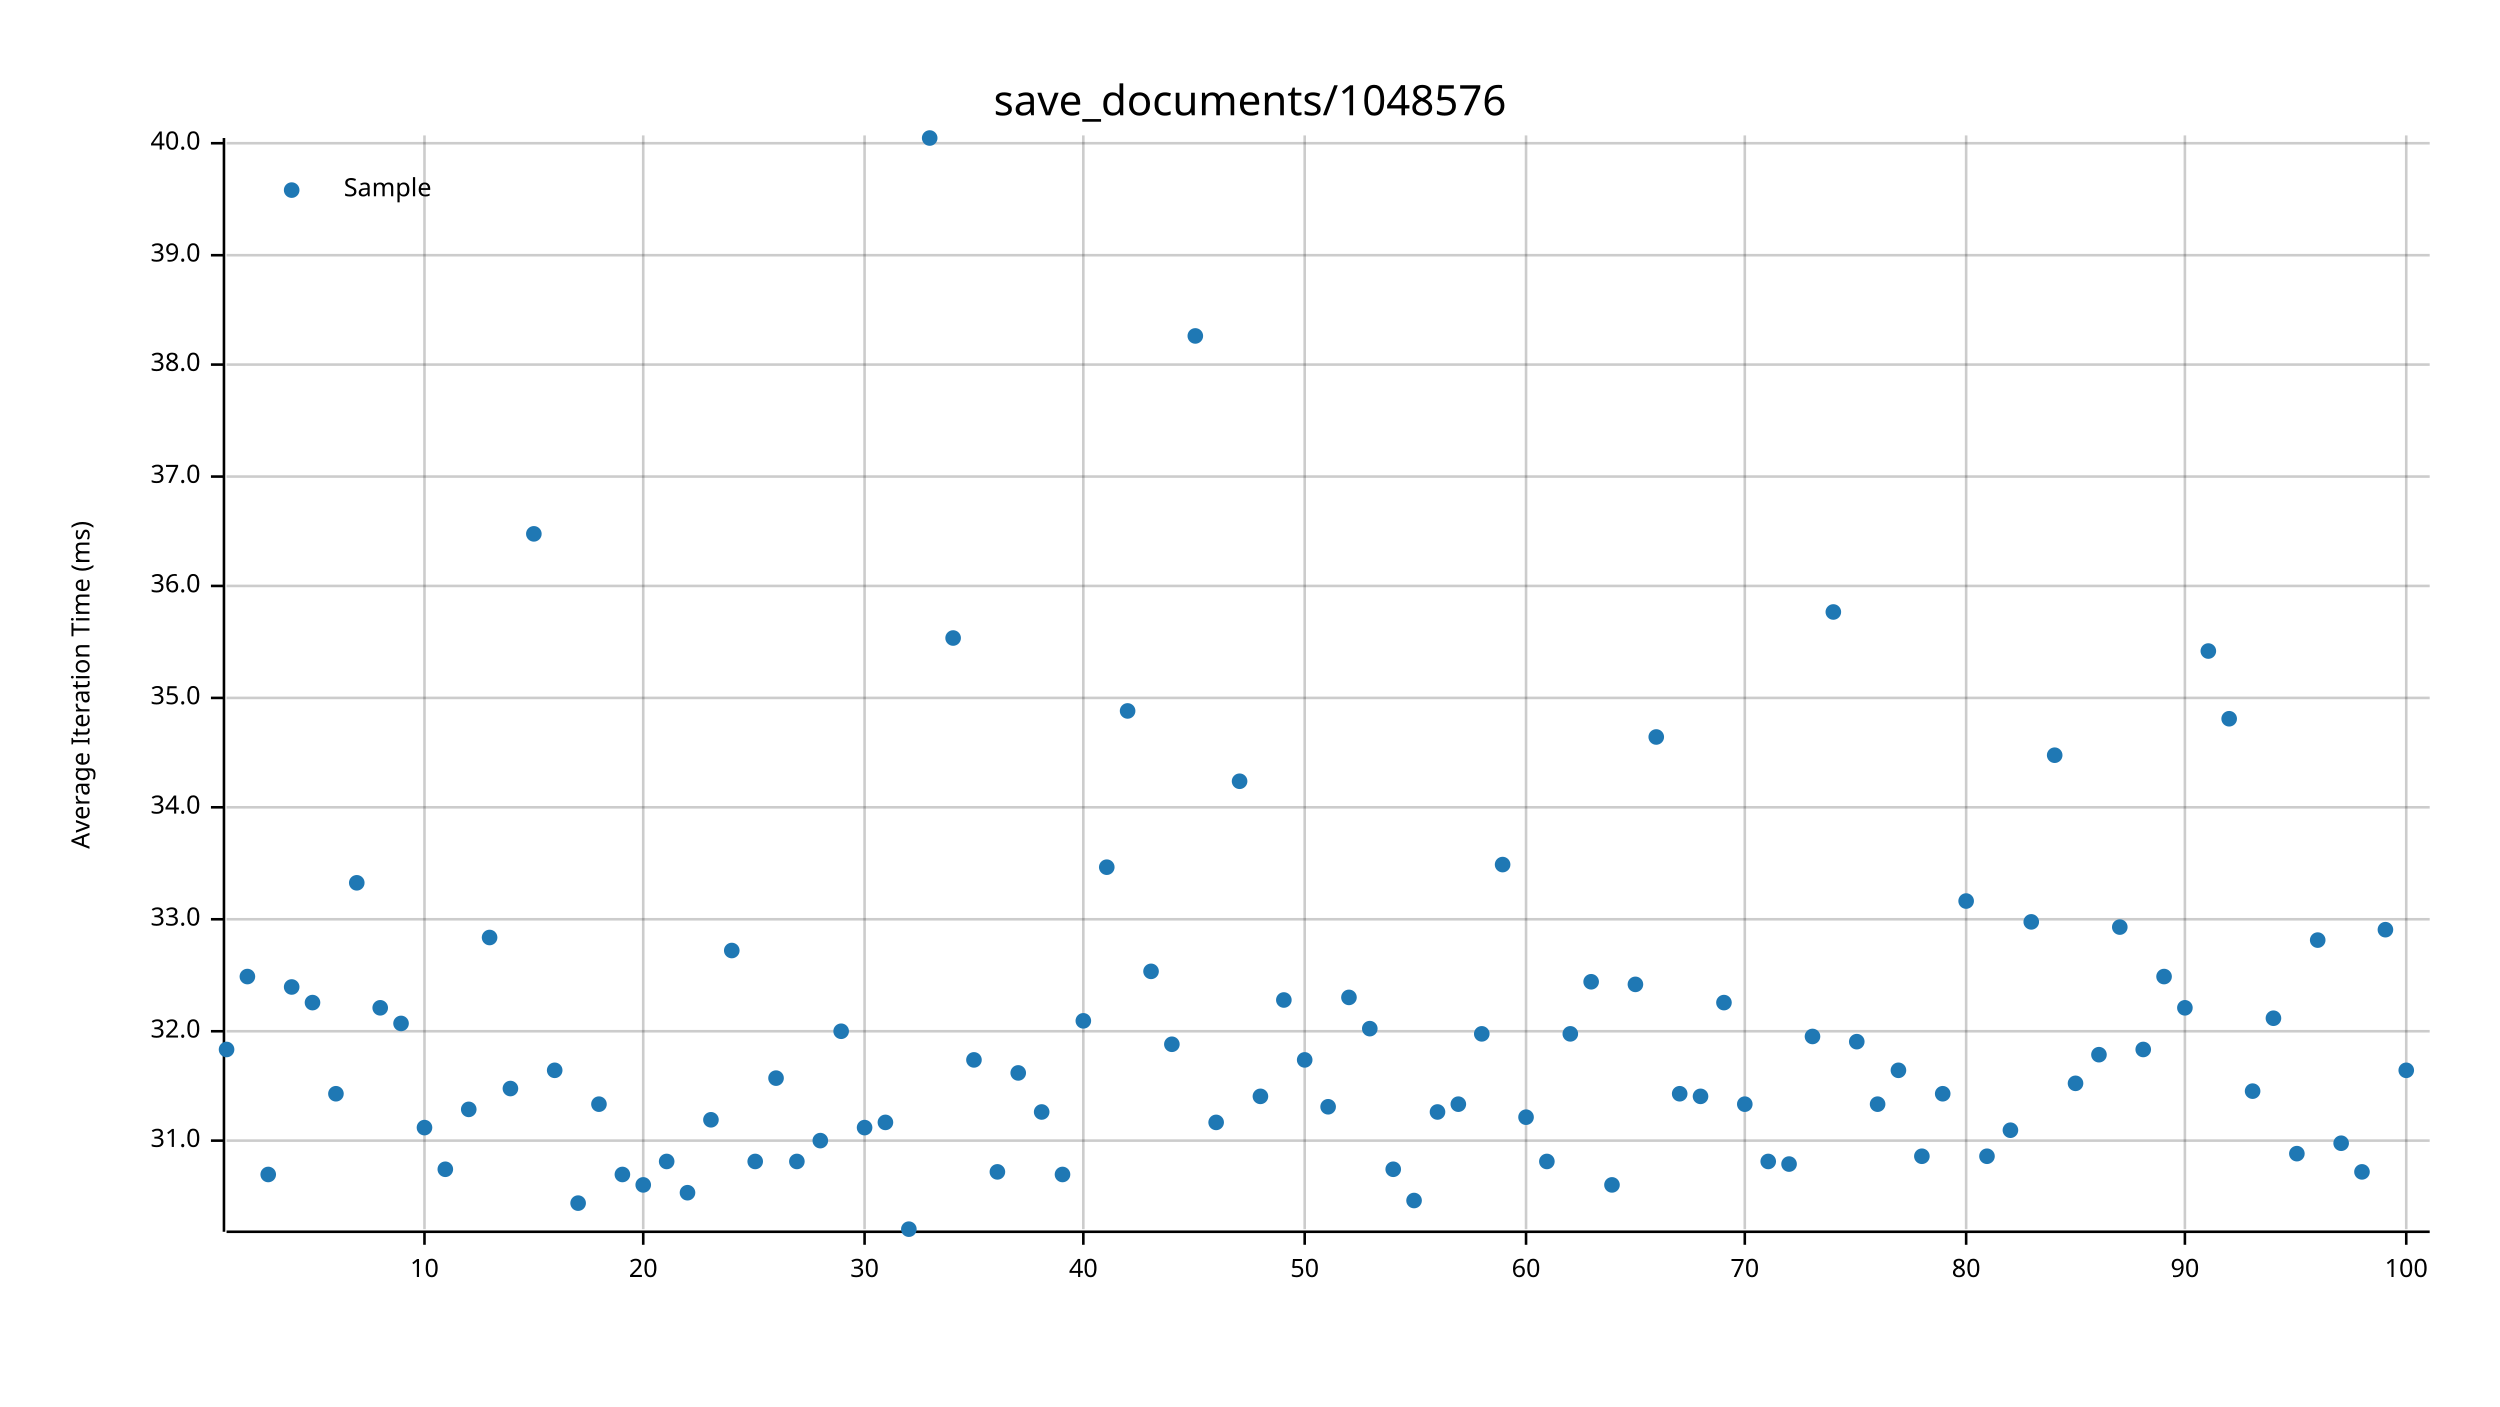
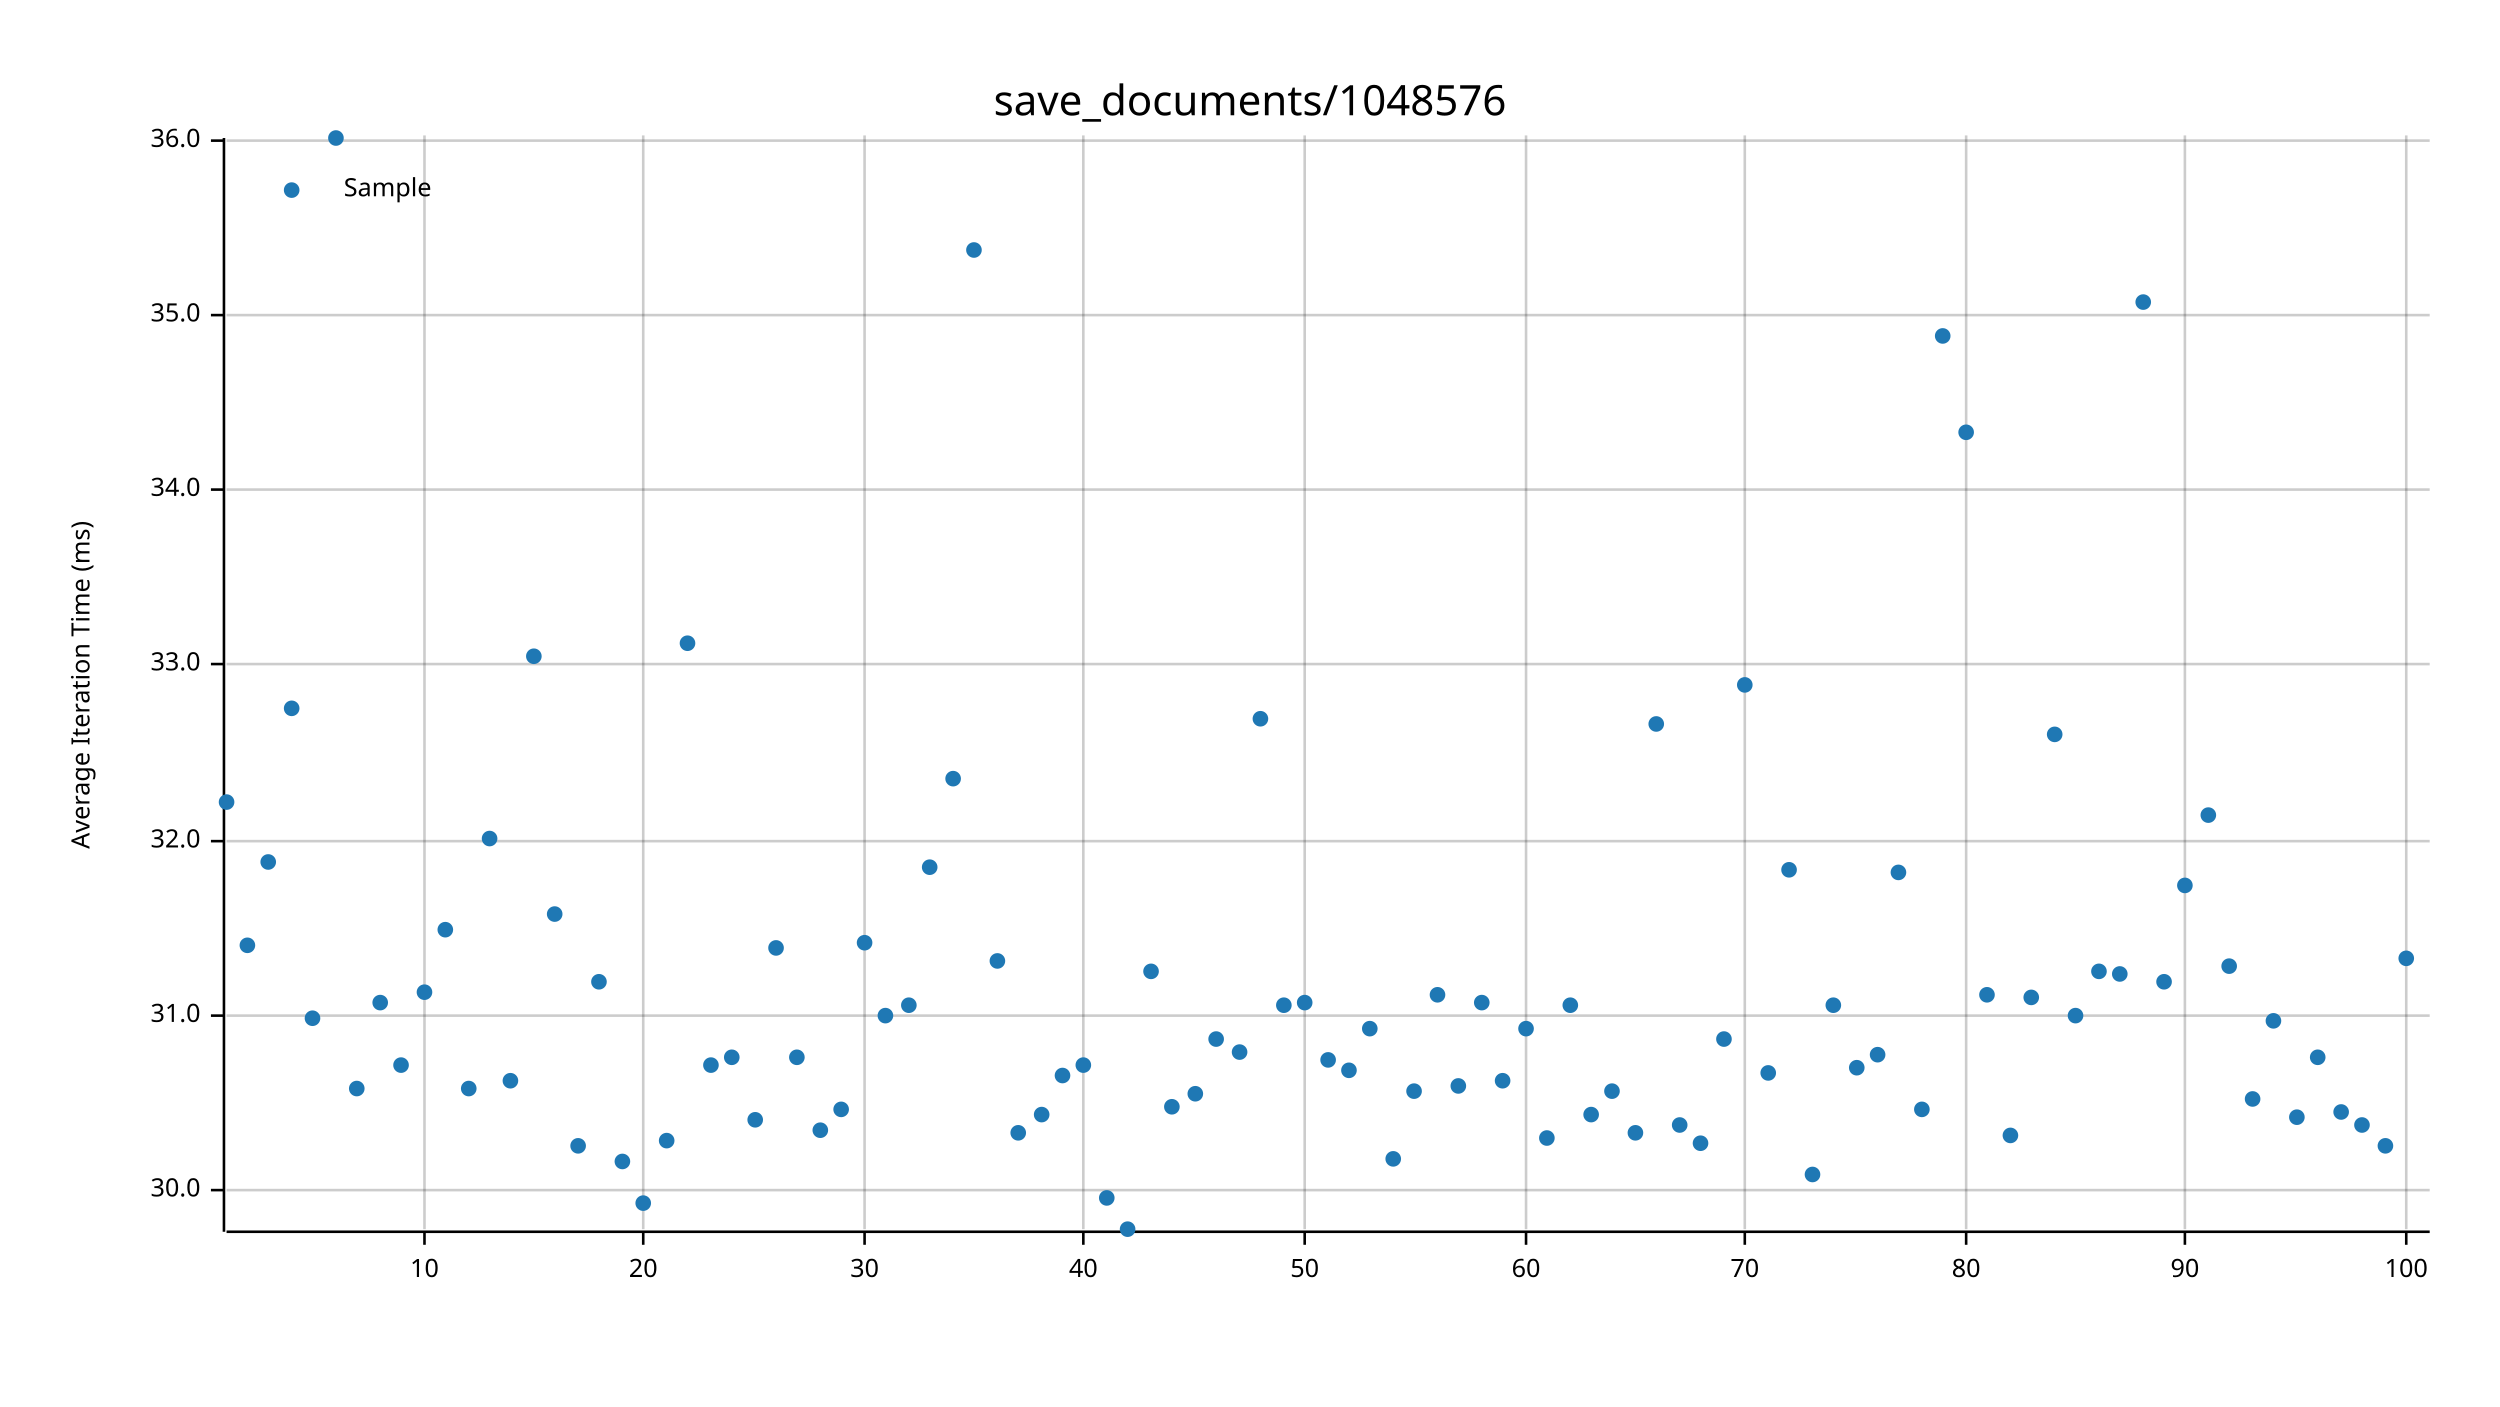
<svg xmlns="http://www.w3.org/2000/svg" width="960" height="540" viewBox="0 0 960 540">
  <text x="480" y="32" dy="0.76em" text-anchor="middle" font-family="sans-serif" font-size="16.129" opacity="1" fill="#000000">
save_documents/1048576
</text>
  <text x="27" y="263" dy="0.76em" text-anchor="middle" font-family="sans-serif" font-size="9.677" opacity="1" fill="#000000" transform="rotate(270, 27, 263)">
Average Iteration Time (ms)
</text>
  <line opacity="0.2" stroke="#000000" stroke-width="1" x1="163" y1="472" x2="163" y2="52" />
  <line opacity="0.2" stroke="#000000" stroke-width="1" x1="247" y1="472" x2="247" y2="52" />
  <line opacity="0.2" stroke="#000000" stroke-width="1" x1="332" y1="472" x2="332" y2="52" />
  <line opacity="0.2" stroke="#000000" stroke-width="1" x1="416" y1="472" x2="416" y2="52" />
  <line opacity="0.2" stroke="#000000" stroke-width="1" x1="501" y1="472" x2="501" y2="52" />
  <line opacity="0.2" stroke="#000000" stroke-width="1" x1="586" y1="472" x2="586" y2="52" />
  <line opacity="0.2" stroke="#000000" stroke-width="1" x1="670" y1="472" x2="670" y2="52" />
  <line opacity="0.2" stroke="#000000" stroke-width="1" x1="755" y1="472" x2="755" y2="52" />
  <line opacity="0.2" stroke="#000000" stroke-width="1" x1="839" y1="472" x2="839" y2="52" />
  <line opacity="0.2" stroke="#000000" stroke-width="1" x1="924" y1="472" x2="924" y2="52" />
-   <line opacity="0.2" stroke="#000000" stroke-width="1" x1="87" y1="438" x2="933" y2="438" />
-   <line opacity="0.2" stroke="#000000" stroke-width="1" x1="87" y1="396" x2="933" y2="396" />
-   <line opacity="0.2" stroke="#000000" stroke-width="1" x1="87" y1="353" x2="933" y2="353" />
-   <line opacity="0.2" stroke="#000000" stroke-width="1" x1="87" y1="310" x2="933" y2="310" />
-   <line opacity="0.2" stroke="#000000" stroke-width="1" x1="87" y1="268" x2="933" y2="268" />
-   <line opacity="0.2" stroke="#000000" stroke-width="1" x1="87" y1="225" x2="933" y2="225" />
-   <line opacity="0.2" stroke="#000000" stroke-width="1" x1="87" y1="183" x2="933" y2="183" />
-   <line opacity="0.2" stroke="#000000" stroke-width="1" x1="87" y1="140" x2="933" y2="140" />
-   <line opacity="0.2" stroke="#000000" stroke-width="1" x1="87" y1="98" x2="933" y2="98" />
-   <line opacity="0.2" stroke="#000000" stroke-width="1" x1="87" y1="55" x2="933" y2="55" />
+   <line opacity="0.2" stroke="#000000" stroke-width="1" x1="87" y1="457" x2="933" y2="457" />
+   <line opacity="0.2" stroke="#000000" stroke-width="1" x1="87" y1="390" x2="933" y2="390" />
+   <line opacity="0.2" stroke="#000000" stroke-width="1" x1="87" y1="323" x2="933" y2="323" />
+   <line opacity="0.2" stroke="#000000" stroke-width="1" x1="87" y1="255" x2="933" y2="255" />
+   <line opacity="0.2" stroke="#000000" stroke-width="1" x1="87" y1="188" x2="933" y2="188" />
+   <line opacity="0.2" stroke="#000000" stroke-width="1" x1="87" y1="121" x2="933" y2="121" />
+   <line opacity="0.2" stroke="#000000" stroke-width="1" x1="87" y1="54" x2="933" y2="54" />
  <polyline fill="none" opacity="1" stroke="#000000" stroke-width="1" points="86,53 86,473 " />
-   <text x="77" y="438" dy="0.5ex" text-anchor="end" font-family="sans-serif" font-size="9.677" opacity="1" fill="#000000">
+   <text x="77" y="457" dy="0.5ex" text-anchor="end" font-family="sans-serif" font-size="9.677" opacity="1" fill="#000000">
+ 30.0
+ </text>
+   <polyline fill="none" opacity="1" stroke="#000000" stroke-width="1" points="81,457 86,457 " />
+   <text x="77" y="390" dy="0.5ex" text-anchor="end" font-family="sans-serif" font-size="9.677" opacity="1" fill="#000000">
31.0
</text>
-   <polyline fill="none" opacity="1" stroke="#000000" stroke-width="1" points="81,438 86,438 " />
-   <text x="77" y="396" dy="0.5ex" text-anchor="end" font-family="sans-serif" font-size="9.677" opacity="1" fill="#000000">
+   <polyline fill="none" opacity="1" stroke="#000000" stroke-width="1" points="81,390 86,390 " />
+   <text x="77" y="323" dy="0.5ex" text-anchor="end" font-family="sans-serif" font-size="9.677" opacity="1" fill="#000000">
32.0
</text>
-   <polyline fill="none" opacity="1" stroke="#000000" stroke-width="1" points="81,396 86,396 " />
-   <text x="77" y="353" dy="0.5ex" text-anchor="end" font-family="sans-serif" font-size="9.677" opacity="1" fill="#000000">
+   <polyline fill="none" opacity="1" stroke="#000000" stroke-width="1" points="81,323 86,323 " />
+   <text x="77" y="255" dy="0.5ex" text-anchor="end" font-family="sans-serif" font-size="9.677" opacity="1" fill="#000000">
33.0
</text>
-   <polyline fill="none" opacity="1" stroke="#000000" stroke-width="1" points="81,353 86,353 " />
-   <text x="77" y="310" dy="0.5ex" text-anchor="end" font-family="sans-serif" font-size="9.677" opacity="1" fill="#000000">
+   <polyline fill="none" opacity="1" stroke="#000000" stroke-width="1" points="81,255 86,255 " />
+   <text x="77" y="188" dy="0.5ex" text-anchor="end" font-family="sans-serif" font-size="9.677" opacity="1" fill="#000000">
34.0
</text>
-   <polyline fill="none" opacity="1" stroke="#000000" stroke-width="1" points="81,310 86,310 " />
-   <text x="77" y="268" dy="0.5ex" text-anchor="end" font-family="sans-serif" font-size="9.677" opacity="1" fill="#000000">
+   <polyline fill="none" opacity="1" stroke="#000000" stroke-width="1" points="81,188 86,188 " />
+   <text x="77" y="121" dy="0.5ex" text-anchor="end" font-family="sans-serif" font-size="9.677" opacity="1" fill="#000000">
35.0
</text>
-   <polyline fill="none" opacity="1" stroke="#000000" stroke-width="1" points="81,268 86,268 " />
-   <text x="77" y="225" dy="0.5ex" text-anchor="end" font-family="sans-serif" font-size="9.677" opacity="1" fill="#000000">
+   <polyline fill="none" opacity="1" stroke="#000000" stroke-width="1" points="81,121 86,121 " />
+   <text x="77" y="54" dy="0.5ex" text-anchor="end" font-family="sans-serif" font-size="9.677" opacity="1" fill="#000000">
36.0
</text>
-   <polyline fill="none" opacity="1" stroke="#000000" stroke-width="1" points="81,225 86,225 " />
-   <text x="77" y="183" dy="0.5ex" text-anchor="end" font-family="sans-serif" font-size="9.677" opacity="1" fill="#000000">
- 37.0
- </text>
-   <polyline fill="none" opacity="1" stroke="#000000" stroke-width="1" points="81,183 86,183 " />
-   <text x="77" y="140" dy="0.5ex" text-anchor="end" font-family="sans-serif" font-size="9.677" opacity="1" fill="#000000">
- 38.0
- </text>
-   <polyline fill="none" opacity="1" stroke="#000000" stroke-width="1" points="81,140 86,140 " />
-   <text x="77" y="98" dy="0.5ex" text-anchor="end" font-family="sans-serif" font-size="9.677" opacity="1" fill="#000000">
- 39.0
- </text>
-   <polyline fill="none" opacity="1" stroke="#000000" stroke-width="1" points="81,98 86,98 " />
-   <text x="77" y="55" dy="0.5ex" text-anchor="end" font-family="sans-serif" font-size="9.677" opacity="1" fill="#000000">
- 40.0
- </text>
-   <polyline fill="none" opacity="1" stroke="#000000" stroke-width="1" points="81,55 86,55 " />
+   <polyline fill="none" opacity="1" stroke="#000000" stroke-width="1" points="81,54 86,54 " />
  <polyline fill="none" opacity="1" stroke="#000000" stroke-width="1" points="87,473 933,473 " />
  <text x="163" y="483" dy="0.76em" text-anchor="middle" font-family="sans-serif" font-size="9.677" opacity="1" fill="#000000">
10
</text>
  <polyline fill="none" opacity="1" stroke="#000000" stroke-width="1" points="163,473 163,478 " />
  <text x="247" y="483" dy="0.76em" text-anchor="middle" font-family="sans-serif" font-size="9.677" opacity="1" fill="#000000">
20
</text>
  <polyline fill="none" opacity="1" stroke="#000000" stroke-width="1" points="247,473 247,478 " />
  <text x="332" y="483" dy="0.76em" text-anchor="middle" font-family="sans-serif" font-size="9.677" opacity="1" fill="#000000">
30
</text>
  <polyline fill="none" opacity="1" stroke="#000000" stroke-width="1" points="332,473 332,478 " />
  <text x="416" y="483" dy="0.76em" text-anchor="middle" font-family="sans-serif" font-size="9.677" opacity="1" fill="#000000">
40
</text>
  <polyline fill="none" opacity="1" stroke="#000000" stroke-width="1" points="416,473 416,478 " />
  <text x="501" y="483" dy="0.76em" text-anchor="middle" font-family="sans-serif" font-size="9.677" opacity="1" fill="#000000">
50
</text>
  <polyline fill="none" opacity="1" stroke="#000000" stroke-width="1" points="501,473 501,478 " />
  <text x="586" y="483" dy="0.76em" text-anchor="middle" font-family="sans-serif" font-size="9.677" opacity="1" fill="#000000">
60
</text>
  <polyline fill="none" opacity="1" stroke="#000000" stroke-width="1" points="586,473 586,478 " />
  <text x="670" y="483" dy="0.76em" text-anchor="middle" font-family="sans-serif" font-size="9.677" opacity="1" fill="#000000">
70
</text>
  <polyline fill="none" opacity="1" stroke="#000000" stroke-width="1" points="670,473 670,478 " />
  <text x="755" y="483" dy="0.76em" text-anchor="middle" font-family="sans-serif" font-size="9.677" opacity="1" fill="#000000">
80
</text>
  <polyline fill="none" opacity="1" stroke="#000000" stroke-width="1" points="755,473 755,478 " />
  <text x="839" y="483" dy="0.76em" text-anchor="middle" font-family="sans-serif" font-size="9.677" opacity="1" fill="#000000">
90
</text>
  <polyline fill="none" opacity="1" stroke="#000000" stroke-width="1" points="839,473 839,478 " />
  <text x="924" y="483" dy="0.76em" text-anchor="middle" font-family="sans-serif" font-size="9.677" opacity="1" fill="#000000">
100
</text>
  <polyline fill="none" opacity="1" stroke="#000000" stroke-width="1" points="924,473 924,478 " />
-   <circle cx="87" cy="403" r="3" opacity="1" fill="#1F78B4" stroke="none" stroke-width="1" />
-   <circle cx="95" cy="375" r="3" opacity="1" fill="#1F78B4" stroke="none" stroke-width="1" />
-   <circle cx="103" cy="451" r="3" opacity="1" fill="#1F78B4" stroke="none" stroke-width="1" />
-   <circle cx="112" cy="379" r="3" opacity="1" fill="#1F78B4" stroke="none" stroke-width="1" />
-   <circle cx="120" cy="385" r="3" opacity="1" fill="#1F78B4" stroke="none" stroke-width="1" />
-   <circle cx="129" cy="420" r="3" opacity="1" fill="#1F78B4" stroke="none" stroke-width="1" />
-   <circle cx="137" cy="339" r="3" opacity="1" fill="#1F78B4" stroke="none" stroke-width="1" />
-   <circle cx="146" cy="387" r="3" opacity="1" fill="#1F78B4" stroke="none" stroke-width="1" />
-   <circle cx="154" cy="393" r="3" opacity="1" fill="#1F78B4" stroke="none" stroke-width="1" />
-   <circle cx="163" cy="433" r="3" opacity="1" fill="#1F78B4" stroke="none" stroke-width="1" />
-   <circle cx="171" cy="449" r="3" opacity="1" fill="#1F78B4" stroke="none" stroke-width="1" />
-   <circle cx="180" cy="426" r="3" opacity="1" fill="#1F78B4" stroke="none" stroke-width="1" />
-   <circle cx="188" cy="360" r="3" opacity="1" fill="#1F78B4" stroke="none" stroke-width="1" />
-   <circle cx="196" cy="418" r="3" opacity="1" fill="#1F78B4" stroke="none" stroke-width="1" />
-   <circle cx="205" cy="205" r="3" opacity="1" fill="#1F78B4" stroke="none" stroke-width="1" />
-   <circle cx="213" cy="411" r="3" opacity="1" fill="#1F78B4" stroke="none" stroke-width="1" />
-   <circle cx="222" cy="462" r="3" opacity="1" fill="#1F78B4" stroke="none" stroke-width="1" />
-   <circle cx="230" cy="424" r="3" opacity="1" fill="#1F78B4" stroke="none" stroke-width="1" />
-   <circle cx="239" cy="451" r="3" opacity="1" fill="#1F78B4" stroke="none" stroke-width="1" />
-   <circle cx="247" cy="455" r="3" opacity="1" fill="#1F78B4" stroke="none" stroke-width="1" />
-   <circle cx="256" cy="446" r="3" opacity="1" fill="#1F78B4" stroke="none" stroke-width="1" />
-   <circle cx="264" cy="458" r="3" opacity="1" fill="#1F78B4" stroke="none" stroke-width="1" />
-   <circle cx="273" cy="430" r="3" opacity="1" fill="#1F78B4" stroke="none" stroke-width="1" />
-   <circle cx="281" cy="365" r="3" opacity="1" fill="#1F78B4" stroke="none" stroke-width="1" />
-   <circle cx="290" cy="446" r="3" opacity="1" fill="#1F78B4" stroke="none" stroke-width="1" />
-   <circle cx="298" cy="414" r="3" opacity="1" fill="#1F78B4" stroke="none" stroke-width="1" />
-   <circle cx="306" cy="446" r="3" opacity="1" fill="#1F78B4" stroke="none" stroke-width="1" />
-   <circle cx="315" cy="438" r="3" opacity="1" fill="#1F78B4" stroke="none" stroke-width="1" />
-   <circle cx="323" cy="396" r="3" opacity="1" fill="#1F78B4" stroke="none" stroke-width="1" />
-   <circle cx="332" cy="433" r="3" opacity="1" fill="#1F78B4" stroke="none" stroke-width="1" />
-   <circle cx="340" cy="431" r="3" opacity="1" fill="#1F78B4" stroke="none" stroke-width="1" />
-   <circle cx="349" cy="472" r="3" opacity="1" fill="#1F78B4" stroke="none" stroke-width="1" />
-   <circle cx="357" cy="53" r="3" opacity="1" fill="#1F78B4" stroke="none" stroke-width="1" />
-   <circle cx="366" cy="245" r="3" opacity="1" fill="#1F78B4" stroke="none" stroke-width="1" />
-   <circle cx="374" cy="407" r="3" opacity="1" fill="#1F78B4" stroke="none" stroke-width="1" />
-   <circle cx="383" cy="450" r="3" opacity="1" fill="#1F78B4" stroke="none" stroke-width="1" />
-   <circle cx="391" cy="412" r="3" opacity="1" fill="#1F78B4" stroke="none" stroke-width="1" />
-   <circle cx="400" cy="427" r="3" opacity="1" fill="#1F78B4" stroke="none" stroke-width="1" />
-   <circle cx="408" cy="451" r="3" opacity="1" fill="#1F78B4" stroke="none" stroke-width="1" />
-   <circle cx="416" cy="392" r="3" opacity="1" fill="#1F78B4" stroke="none" stroke-width="1" />
-   <circle cx="425" cy="333" r="3" opacity="1" fill="#1F78B4" stroke="none" stroke-width="1" />
-   <circle cx="433" cy="273" r="3" opacity="1" fill="#1F78B4" stroke="none" stroke-width="1" />
+   <circle cx="87" cy="308" r="3" opacity="1" fill="#1F78B4" stroke="none" stroke-width="1" />
+   <circle cx="95" cy="363" r="3" opacity="1" fill="#1F78B4" stroke="none" stroke-width="1" />
+   <circle cx="103" cy="331" r="3" opacity="1" fill="#1F78B4" stroke="none" stroke-width="1" />
+   <circle cx="112" cy="272" r="3" opacity="1" fill="#1F78B4" stroke="none" stroke-width="1" />
+   <circle cx="120" cy="391" r="3" opacity="1" fill="#1F78B4" stroke="none" stroke-width="1" />
+   <circle cx="129" cy="53" r="3" opacity="1" fill="#1F78B4" stroke="none" stroke-width="1" />
+   <circle cx="137" cy="418" r="3" opacity="1" fill="#1F78B4" stroke="none" stroke-width="1" />
+   <circle cx="146" cy="385" r="3" opacity="1" fill="#1F78B4" stroke="none" stroke-width="1" />
+   <circle cx="154" cy="409" r="3" opacity="1" fill="#1F78B4" stroke="none" stroke-width="1" />
+   <circle cx="163" cy="381" r="3" opacity="1" fill="#1F78B4" stroke="none" stroke-width="1" />
+   <circle cx="171" cy="357" r="3" opacity="1" fill="#1F78B4" stroke="none" stroke-width="1" />
+   <circle cx="180" cy="418" r="3" opacity="1" fill="#1F78B4" stroke="none" stroke-width="1" />
+   <circle cx="188" cy="322" r="3" opacity="1" fill="#1F78B4" stroke="none" stroke-width="1" />
+   <circle cx="196" cy="415" r="3" opacity="1" fill="#1F78B4" stroke="none" stroke-width="1" />
+   <circle cx="205" cy="252" r="3" opacity="1" fill="#1F78B4" stroke="none" stroke-width="1" />
+   <circle cx="213" cy="351" r="3" opacity="1" fill="#1F78B4" stroke="none" stroke-width="1" />
+   <circle cx="222" cy="440" r="3" opacity="1" fill="#1F78B4" stroke="none" stroke-width="1" />
+   <circle cx="230" cy="377" r="3" opacity="1" fill="#1F78B4" stroke="none" stroke-width="1" />
+   <circle cx="239" cy="446" r="3" opacity="1" fill="#1F78B4" stroke="none" stroke-width="1" />
+   <circle cx="247" cy="462" r="3" opacity="1" fill="#1F78B4" stroke="none" stroke-width="1" />
+   <circle cx="256" cy="438" r="3" opacity="1" fill="#1F78B4" stroke="none" stroke-width="1" />
+   <circle cx="264" cy="247" r="3" opacity="1" fill="#1F78B4" stroke="none" stroke-width="1" />
+   <circle cx="273" cy="409" r="3" opacity="1" fill="#1F78B4" stroke="none" stroke-width="1" />
+   <circle cx="281" cy="406" r="3" opacity="1" fill="#1F78B4" stroke="none" stroke-width="1" />
+   <circle cx="290" cy="430" r="3" opacity="1" fill="#1F78B4" stroke="none" stroke-width="1" />
+   <circle cx="298" cy="364" r="3" opacity="1" fill="#1F78B4" stroke="none" stroke-width="1" />
+   <circle cx="306" cy="406" r="3" opacity="1" fill="#1F78B4" stroke="none" stroke-width="1" />
+   <circle cx="315" cy="434" r="3" opacity="1" fill="#1F78B4" stroke="none" stroke-width="1" />
+   <circle cx="323" cy="426" r="3" opacity="1" fill="#1F78B4" stroke="none" stroke-width="1" />
+   <circle cx="332" cy="362" r="3" opacity="1" fill="#1F78B4" stroke="none" stroke-width="1" />
+   <circle cx="340" cy="390" r="3" opacity="1" fill="#1F78B4" stroke="none" stroke-width="1" />
+   <circle cx="349" cy="386" r="3" opacity="1" fill="#1F78B4" stroke="none" stroke-width="1" />
+   <circle cx="357" cy="333" r="3" opacity="1" fill="#1F78B4" stroke="none" stroke-width="1" />
+   <circle cx="366" cy="299" r="3" opacity="1" fill="#1F78B4" stroke="none" stroke-width="1" />
+   <circle cx="374" cy="96" r="3" opacity="1" fill="#1F78B4" stroke="none" stroke-width="1" />
+   <circle cx="383" cy="369" r="3" opacity="1" fill="#1F78B4" stroke="none" stroke-width="1" />
+   <circle cx="391" cy="435" r="3" opacity="1" fill="#1F78B4" stroke="none" stroke-width="1" />
+   <circle cx="400" cy="428" r="3" opacity="1" fill="#1F78B4" stroke="none" stroke-width="1" />
+   <circle cx="408" cy="413" r="3" opacity="1" fill="#1F78B4" stroke="none" stroke-width="1" />
+   <circle cx="416" cy="409" r="3" opacity="1" fill="#1F78B4" stroke="none" stroke-width="1" />
+   <circle cx="425" cy="460" r="3" opacity="1" fill="#1F78B4" stroke="none" stroke-width="1" />
+   <circle cx="433" cy="472" r="3" opacity="1" fill="#1F78B4" stroke="none" stroke-width="1" />
  <circle cx="442" cy="373" r="3" opacity="1" fill="#1F78B4" stroke="none" stroke-width="1" />
-   <circle cx="450" cy="401" r="3" opacity="1" fill="#1F78B4" stroke="none" stroke-width="1" />
-   <circle cx="459" cy="129" r="3" opacity="1" fill="#1F78B4" stroke="none" stroke-width="1" />
-   <circle cx="467" cy="431" r="3" opacity="1" fill="#1F78B4" stroke="none" stroke-width="1" />
-   <circle cx="476" cy="300" r="3" opacity="1" fill="#1F78B4" stroke="none" stroke-width="1" />
-   <circle cx="484" cy="421" r="3" opacity="1" fill="#1F78B4" stroke="none" stroke-width="1" />
-   <circle cx="493" cy="384" r="3" opacity="1" fill="#1F78B4" stroke="none" stroke-width="1" />
-   <circle cx="501" cy="407" r="3" opacity="1" fill="#1F78B4" stroke="none" stroke-width="1" />
-   <circle cx="510" cy="425" r="3" opacity="1" fill="#1F78B4" stroke="none" stroke-width="1" />
-   <circle cx="518" cy="383" r="3" opacity="1" fill="#1F78B4" stroke="none" stroke-width="1" />
+   <circle cx="450" cy="425" r="3" opacity="1" fill="#1F78B4" stroke="none" stroke-width="1" />
+   <circle cx="459" cy="420" r="3" opacity="1" fill="#1F78B4" stroke="none" stroke-width="1" />
+   <circle cx="467" cy="399" r="3" opacity="1" fill="#1F78B4" stroke="none" stroke-width="1" />
+   <circle cx="476" cy="404" r="3" opacity="1" fill="#1F78B4" stroke="none" stroke-width="1" />
+   <circle cx="484" cy="276" r="3" opacity="1" fill="#1F78B4" stroke="none" stroke-width="1" />
+   <circle cx="493" cy="386" r="3" opacity="1" fill="#1F78B4" stroke="none" stroke-width="1" />
+   <circle cx="501" cy="385" r="3" opacity="1" fill="#1F78B4" stroke="none" stroke-width="1" />
+   <circle cx="510" cy="407" r="3" opacity="1" fill="#1F78B4" stroke="none" stroke-width="1" />
+   <circle cx="518" cy="411" r="3" opacity="1" fill="#1F78B4" stroke="none" stroke-width="1" />
  <circle cx="526" cy="395" r="3" opacity="1" fill="#1F78B4" stroke="none" stroke-width="1" />
-   <circle cx="535" cy="449" r="3" opacity="1" fill="#1F78B4" stroke="none" stroke-width="1" />
-   <circle cx="543" cy="461" r="3" opacity="1" fill="#1F78B4" stroke="none" stroke-width="1" />
-   <circle cx="552" cy="427" r="3" opacity="1" fill="#1F78B4" stroke="none" stroke-width="1" />
-   <circle cx="560" cy="424" r="3" opacity="1" fill="#1F78B4" stroke="none" stroke-width="1" />
-   <circle cx="569" cy="397" r="3" opacity="1" fill="#1F78B4" stroke="none" stroke-width="1" />
-   <circle cx="577" cy="332" r="3" opacity="1" fill="#1F78B4" stroke="none" stroke-width="1" />
-   <circle cx="586" cy="429" r="3" opacity="1" fill="#1F78B4" stroke="none" stroke-width="1" />
-   <circle cx="594" cy="446" r="3" opacity="1" fill="#1F78B4" stroke="none" stroke-width="1" />
-   <circle cx="603" cy="397" r="3" opacity="1" fill="#1F78B4" stroke="none" stroke-width="1" />
-   <circle cx="611" cy="377" r="3" opacity="1" fill="#1F78B4" stroke="none" stroke-width="1" />
-   <circle cx="619" cy="455" r="3" opacity="1" fill="#1F78B4" stroke="none" stroke-width="1" />
-   <circle cx="628" cy="378" r="3" opacity="1" fill="#1F78B4" stroke="none" stroke-width="1" />
-   <circle cx="636" cy="283" r="3" opacity="1" fill="#1F78B4" stroke="none" stroke-width="1" />
-   <circle cx="645" cy="420" r="3" opacity="1" fill="#1F78B4" stroke="none" stroke-width="1" />
-   <circle cx="653" cy="421" r="3" opacity="1" fill="#1F78B4" stroke="none" stroke-width="1" />
-   <circle cx="662" cy="385" r="3" opacity="1" fill="#1F78B4" stroke="none" stroke-width="1" />
-   <circle cx="670" cy="424" r="3" opacity="1" fill="#1F78B4" stroke="none" stroke-width="1" />
-   <circle cx="679" cy="446" r="3" opacity="1" fill="#1F78B4" stroke="none" stroke-width="1" />
-   <circle cx="687" cy="447" r="3" opacity="1" fill="#1F78B4" stroke="none" stroke-width="1" />
-   <circle cx="696" cy="398" r="3" opacity="1" fill="#1F78B4" stroke="none" stroke-width="1" />
-   <circle cx="704" cy="235" r="3" opacity="1" fill="#1F78B4" stroke="none" stroke-width="1" />
-   <circle cx="713" cy="400" r="3" opacity="1" fill="#1F78B4" stroke="none" stroke-width="1" />
-   <circle cx="721" cy="424" r="3" opacity="1" fill="#1F78B4" stroke="none" stroke-width="1" />
-   <circle cx="729" cy="411" r="3" opacity="1" fill="#1F78B4" stroke="none" stroke-width="1" />
-   <circle cx="738" cy="444" r="3" opacity="1" fill="#1F78B4" stroke="none" stroke-width="1" />
-   <circle cx="746" cy="420" r="3" opacity="1" fill="#1F78B4" stroke="none" stroke-width="1" />
-   <circle cx="755" cy="346" r="3" opacity="1" fill="#1F78B4" stroke="none" stroke-width="1" />
-   <circle cx="763" cy="444" r="3" opacity="1" fill="#1F78B4" stroke="none" stroke-width="1" />
-   <circle cx="772" cy="434" r="3" opacity="1" fill="#1F78B4" stroke="none" stroke-width="1" />
-   <circle cx="780" cy="354" r="3" opacity="1" fill="#1F78B4" stroke="none" stroke-width="1" />
-   <circle cx="789" cy="290" r="3" opacity="1" fill="#1F78B4" stroke="none" stroke-width="1" />
-   <circle cx="797" cy="416" r="3" opacity="1" fill="#1F78B4" stroke="none" stroke-width="1" />
-   <circle cx="806" cy="405" r="3" opacity="1" fill="#1F78B4" stroke="none" stroke-width="1" />
-   <circle cx="814" cy="356" r="3" opacity="1" fill="#1F78B4" stroke="none" stroke-width="1" />
-   <circle cx="823" cy="403" r="3" opacity="1" fill="#1F78B4" stroke="none" stroke-width="1" />
-   <circle cx="831" cy="375" r="3" opacity="1" fill="#1F78B4" stroke="none" stroke-width="1" />
-   <circle cx="839" cy="387" r="3" opacity="1" fill="#1F78B4" stroke="none" stroke-width="1" />
-   <circle cx="848" cy="250" r="3" opacity="1" fill="#1F78B4" stroke="none" stroke-width="1" />
-   <circle cx="856" cy="276" r="3" opacity="1" fill="#1F78B4" stroke="none" stroke-width="1" />
-   <circle cx="865" cy="419" r="3" opacity="1" fill="#1F78B4" stroke="none" stroke-width="1" />
-   <circle cx="873" cy="391" r="3" opacity="1" fill="#1F78B4" stroke="none" stroke-width="1" />
-   <circle cx="882" cy="443" r="3" opacity="1" fill="#1F78B4" stroke="none" stroke-width="1" />
-   <circle cx="890" cy="361" r="3" opacity="1" fill="#1F78B4" stroke="none" stroke-width="1" />
-   <circle cx="899" cy="439" r="3" opacity="1" fill="#1F78B4" stroke="none" stroke-width="1" />
-   <circle cx="907" cy="450" r="3" opacity="1" fill="#1F78B4" stroke="none" stroke-width="1" />
-   <circle cx="916" cy="357" r="3" opacity="1" fill="#1F78B4" stroke="none" stroke-width="1" />
-   <circle cx="924" cy="411" r="3" opacity="1" fill="#1F78B4" stroke="none" stroke-width="1" />
+   <circle cx="535" cy="445" r="3" opacity="1" fill="#1F78B4" stroke="none" stroke-width="1" />
+   <circle cx="543" cy="419" r="3" opacity="1" fill="#1F78B4" stroke="none" stroke-width="1" />
+   <circle cx="552" cy="382" r="3" opacity="1" fill="#1F78B4" stroke="none" stroke-width="1" />
+   <circle cx="560" cy="417" r="3" opacity="1" fill="#1F78B4" stroke="none" stroke-width="1" />
+   <circle cx="569" cy="385" r="3" opacity="1" fill="#1F78B4" stroke="none" stroke-width="1" />
+   <circle cx="577" cy="415" r="3" opacity="1" fill="#1F78B4" stroke="none" stroke-width="1" />
+   <circle cx="586" cy="395" r="3" opacity="1" fill="#1F78B4" stroke="none" stroke-width="1" />
+   <circle cx="594" cy="437" r="3" opacity="1" fill="#1F78B4" stroke="none" stroke-width="1" />
+   <circle cx="603" cy="386" r="3" opacity="1" fill="#1F78B4" stroke="none" stroke-width="1" />
+   <circle cx="611" cy="428" r="3" opacity="1" fill="#1F78B4" stroke="none" stroke-width="1" />
+   <circle cx="619" cy="419" r="3" opacity="1" fill="#1F78B4" stroke="none" stroke-width="1" />
+   <circle cx="628" cy="435" r="3" opacity="1" fill="#1F78B4" stroke="none" stroke-width="1" />
+   <circle cx="636" cy="278" r="3" opacity="1" fill="#1F78B4" stroke="none" stroke-width="1" />
+   <circle cx="645" cy="432" r="3" opacity="1" fill="#1F78B4" stroke="none" stroke-width="1" />
+   <circle cx="653" cy="439" r="3" opacity="1" fill="#1F78B4" stroke="none" stroke-width="1" />
+   <circle cx="662" cy="399" r="3" opacity="1" fill="#1F78B4" stroke="none" stroke-width="1" />
+   <circle cx="670" cy="263" r="3" opacity="1" fill="#1F78B4" stroke="none" stroke-width="1" />
+   <circle cx="679" cy="412" r="3" opacity="1" fill="#1F78B4" stroke="none" stroke-width="1" />
+   <circle cx="687" cy="334" r="3" opacity="1" fill="#1F78B4" stroke="none" stroke-width="1" />
+   <circle cx="696" cy="451" r="3" opacity="1" fill="#1F78B4" stroke="none" stroke-width="1" />
+   <circle cx="704" cy="386" r="3" opacity="1" fill="#1F78B4" stroke="none" stroke-width="1" />
+   <circle cx="713" cy="410" r="3" opacity="1" fill="#1F78B4" stroke="none" stroke-width="1" />
+   <circle cx="721" cy="405" r="3" opacity="1" fill="#1F78B4" stroke="none" stroke-width="1" />
+   <circle cx="729" cy="335" r="3" opacity="1" fill="#1F78B4" stroke="none" stroke-width="1" />
+   <circle cx="738" cy="426" r="3" opacity="1" fill="#1F78B4" stroke="none" stroke-width="1" />
+   <circle cx="746" cy="129" r="3" opacity="1" fill="#1F78B4" stroke="none" stroke-width="1" />
+   <circle cx="755" cy="166" r="3" opacity="1" fill="#1F78B4" stroke="none" stroke-width="1" />
+   <circle cx="763" cy="382" r="3" opacity="1" fill="#1F78B4" stroke="none" stroke-width="1" />
+   <circle cx="772" cy="436" r="3" opacity="1" fill="#1F78B4" stroke="none" stroke-width="1" />
+   <circle cx="780" cy="383" r="3" opacity="1" fill="#1F78B4" stroke="none" stroke-width="1" />
+   <circle cx="789" cy="282" r="3" opacity="1" fill="#1F78B4" stroke="none" stroke-width="1" />
+   <circle cx="797" cy="390" r="3" opacity="1" fill="#1F78B4" stroke="none" stroke-width="1" />
+   <circle cx="806" cy="373" r="3" opacity="1" fill="#1F78B4" stroke="none" stroke-width="1" />
+   <circle cx="814" cy="374" r="3" opacity="1" fill="#1F78B4" stroke="none" stroke-width="1" />
+   <circle cx="823" cy="116" r="3" opacity="1" fill="#1F78B4" stroke="none" stroke-width="1" />
+   <circle cx="831" cy="377" r="3" opacity="1" fill="#1F78B4" stroke="none" stroke-width="1" />
+   <circle cx="839" cy="340" r="3" opacity="1" fill="#1F78B4" stroke="none" stroke-width="1" />
+   <circle cx="848" cy="313" r="3" opacity="1" fill="#1F78B4" stroke="none" stroke-width="1" />
+   <circle cx="856" cy="371" r="3" opacity="1" fill="#1F78B4" stroke="none" stroke-width="1" />
+   <circle cx="865" cy="422" r="3" opacity="1" fill="#1F78B4" stroke="none" stroke-width="1" />
+   <circle cx="873" cy="392" r="3" opacity="1" fill="#1F78B4" stroke="none" stroke-width="1" />
+   <circle cx="882" cy="429" r="3" opacity="1" fill="#1F78B4" stroke="none" stroke-width="1" />
+   <circle cx="890" cy="406" r="3" opacity="1" fill="#1F78B4" stroke="none" stroke-width="1" />
+   <circle cx="899" cy="427" r="3" opacity="1" fill="#1F78B4" stroke="none" stroke-width="1" />
+   <circle cx="907" cy="432" r="3" opacity="1" fill="#1F78B4" stroke="none" stroke-width="1" />
+   <circle cx="916" cy="440" r="3" opacity="1" fill="#1F78B4" stroke="none" stroke-width="1" />
+   <circle cx="924" cy="368" r="3" opacity="1" fill="#1F78B4" stroke="none" stroke-width="1" />
  <text x="132" y="68" dy="0.76em" text-anchor="start" font-family="sans-serif" font-size="9.677" opacity="1" fill="#000000">
Sample
</text>
  <circle cx="112" cy="73" r="3" opacity="1" fill="#1F78B4" stroke="none" stroke-width="1" />
</svg>
